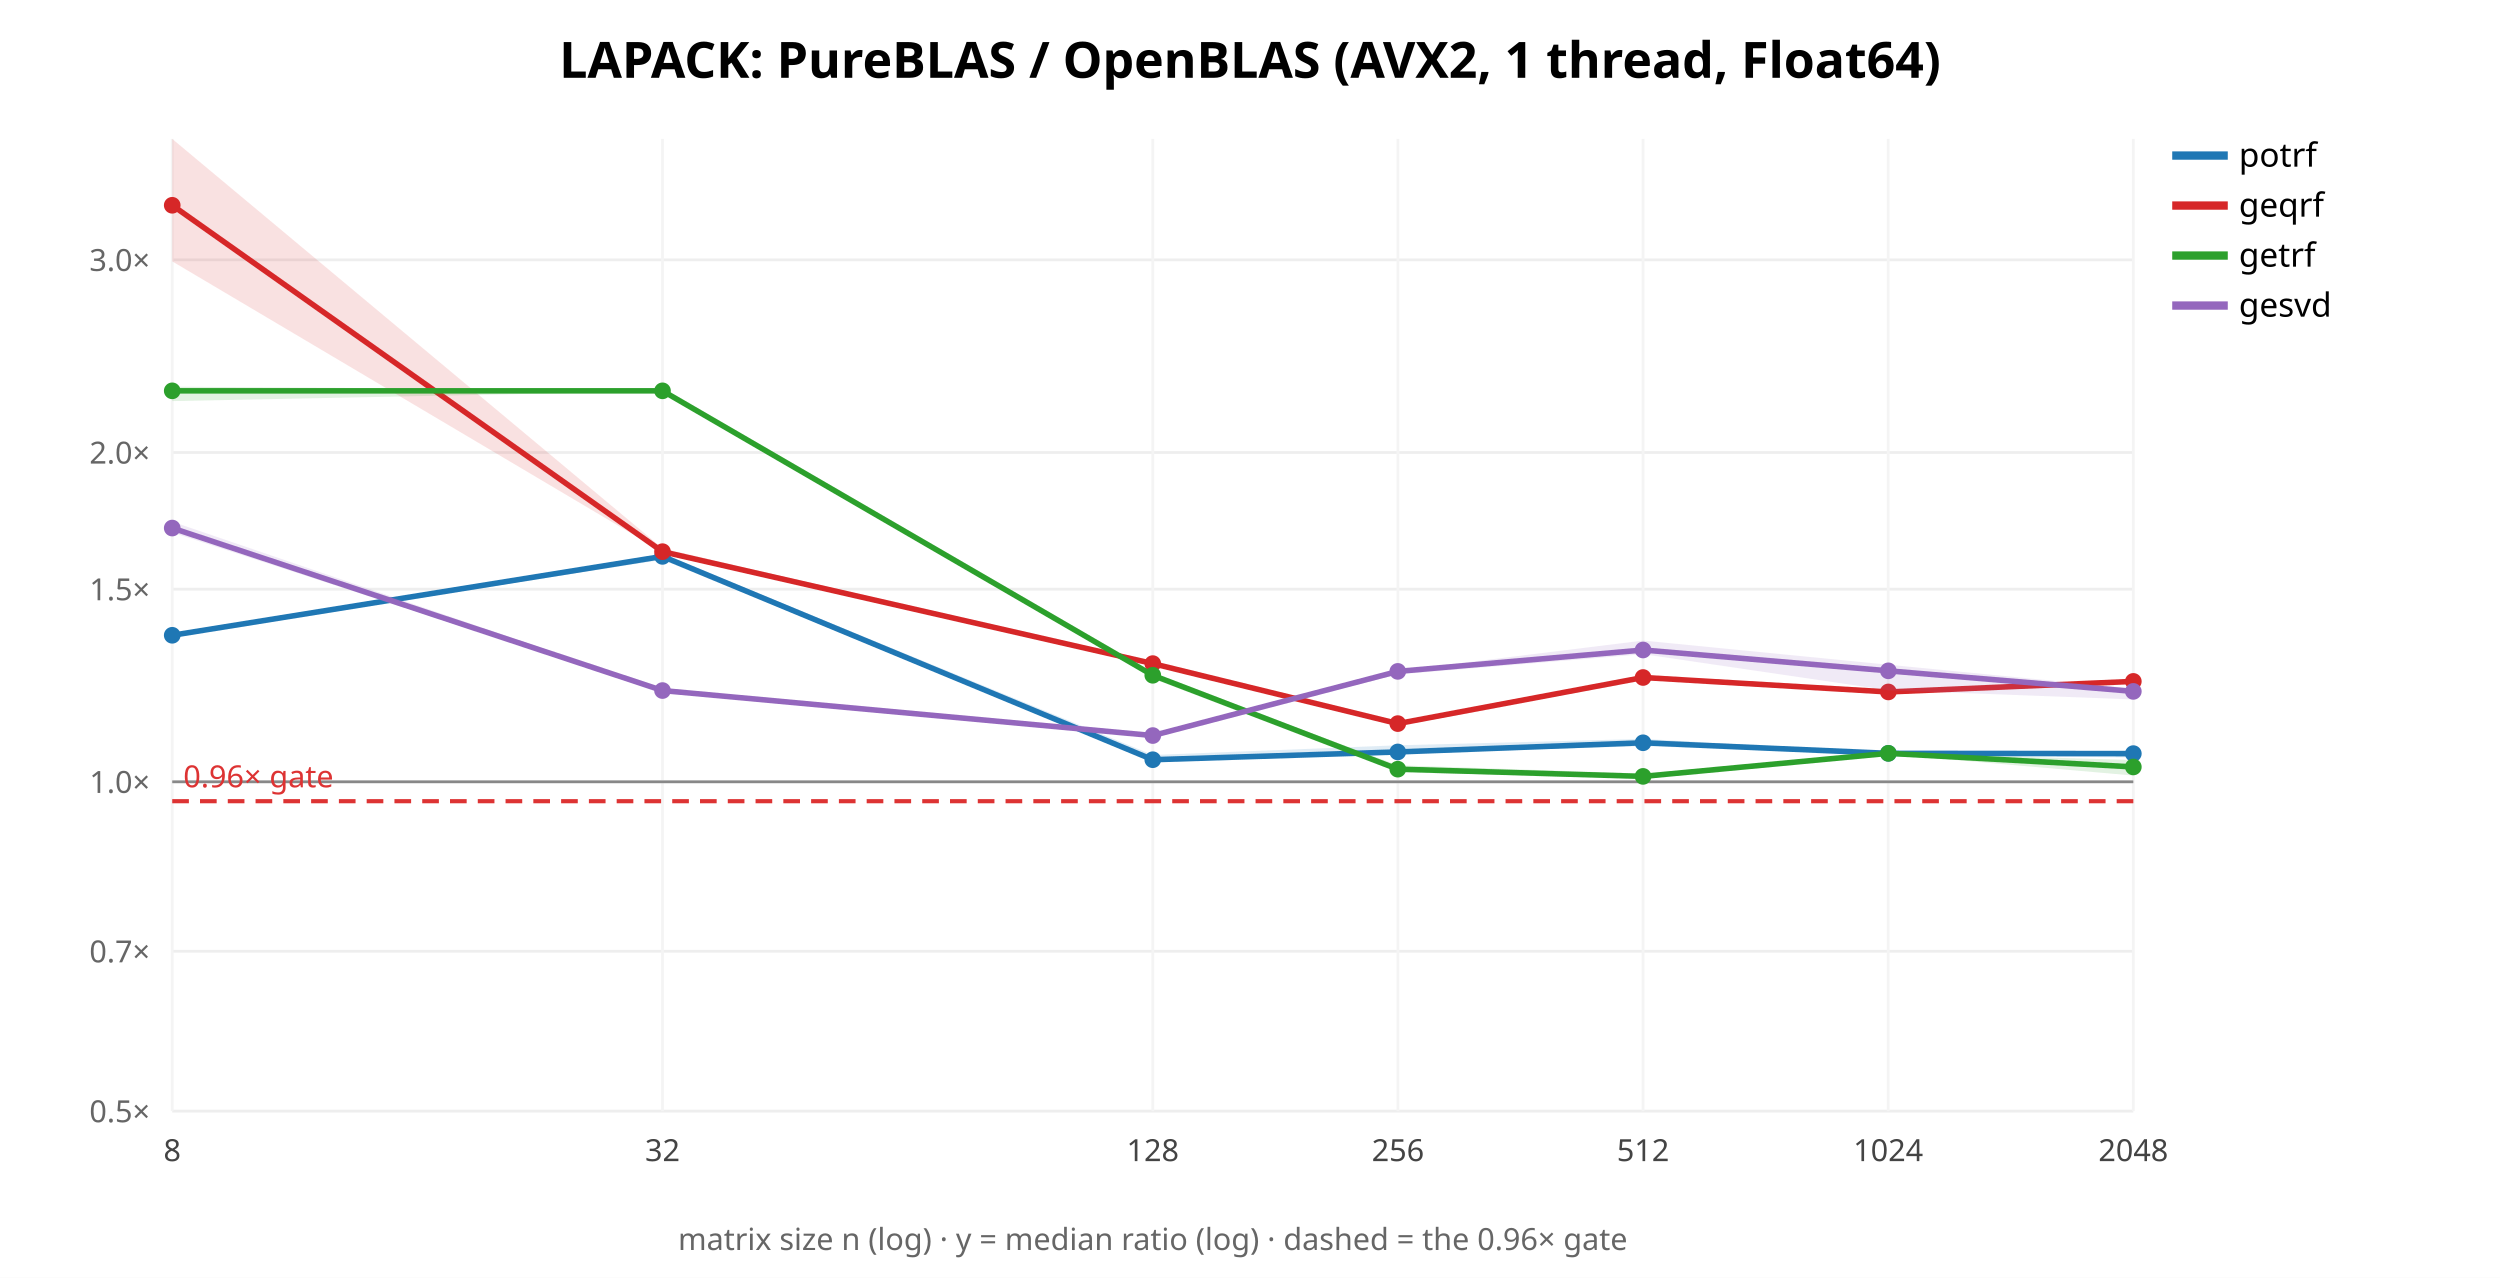
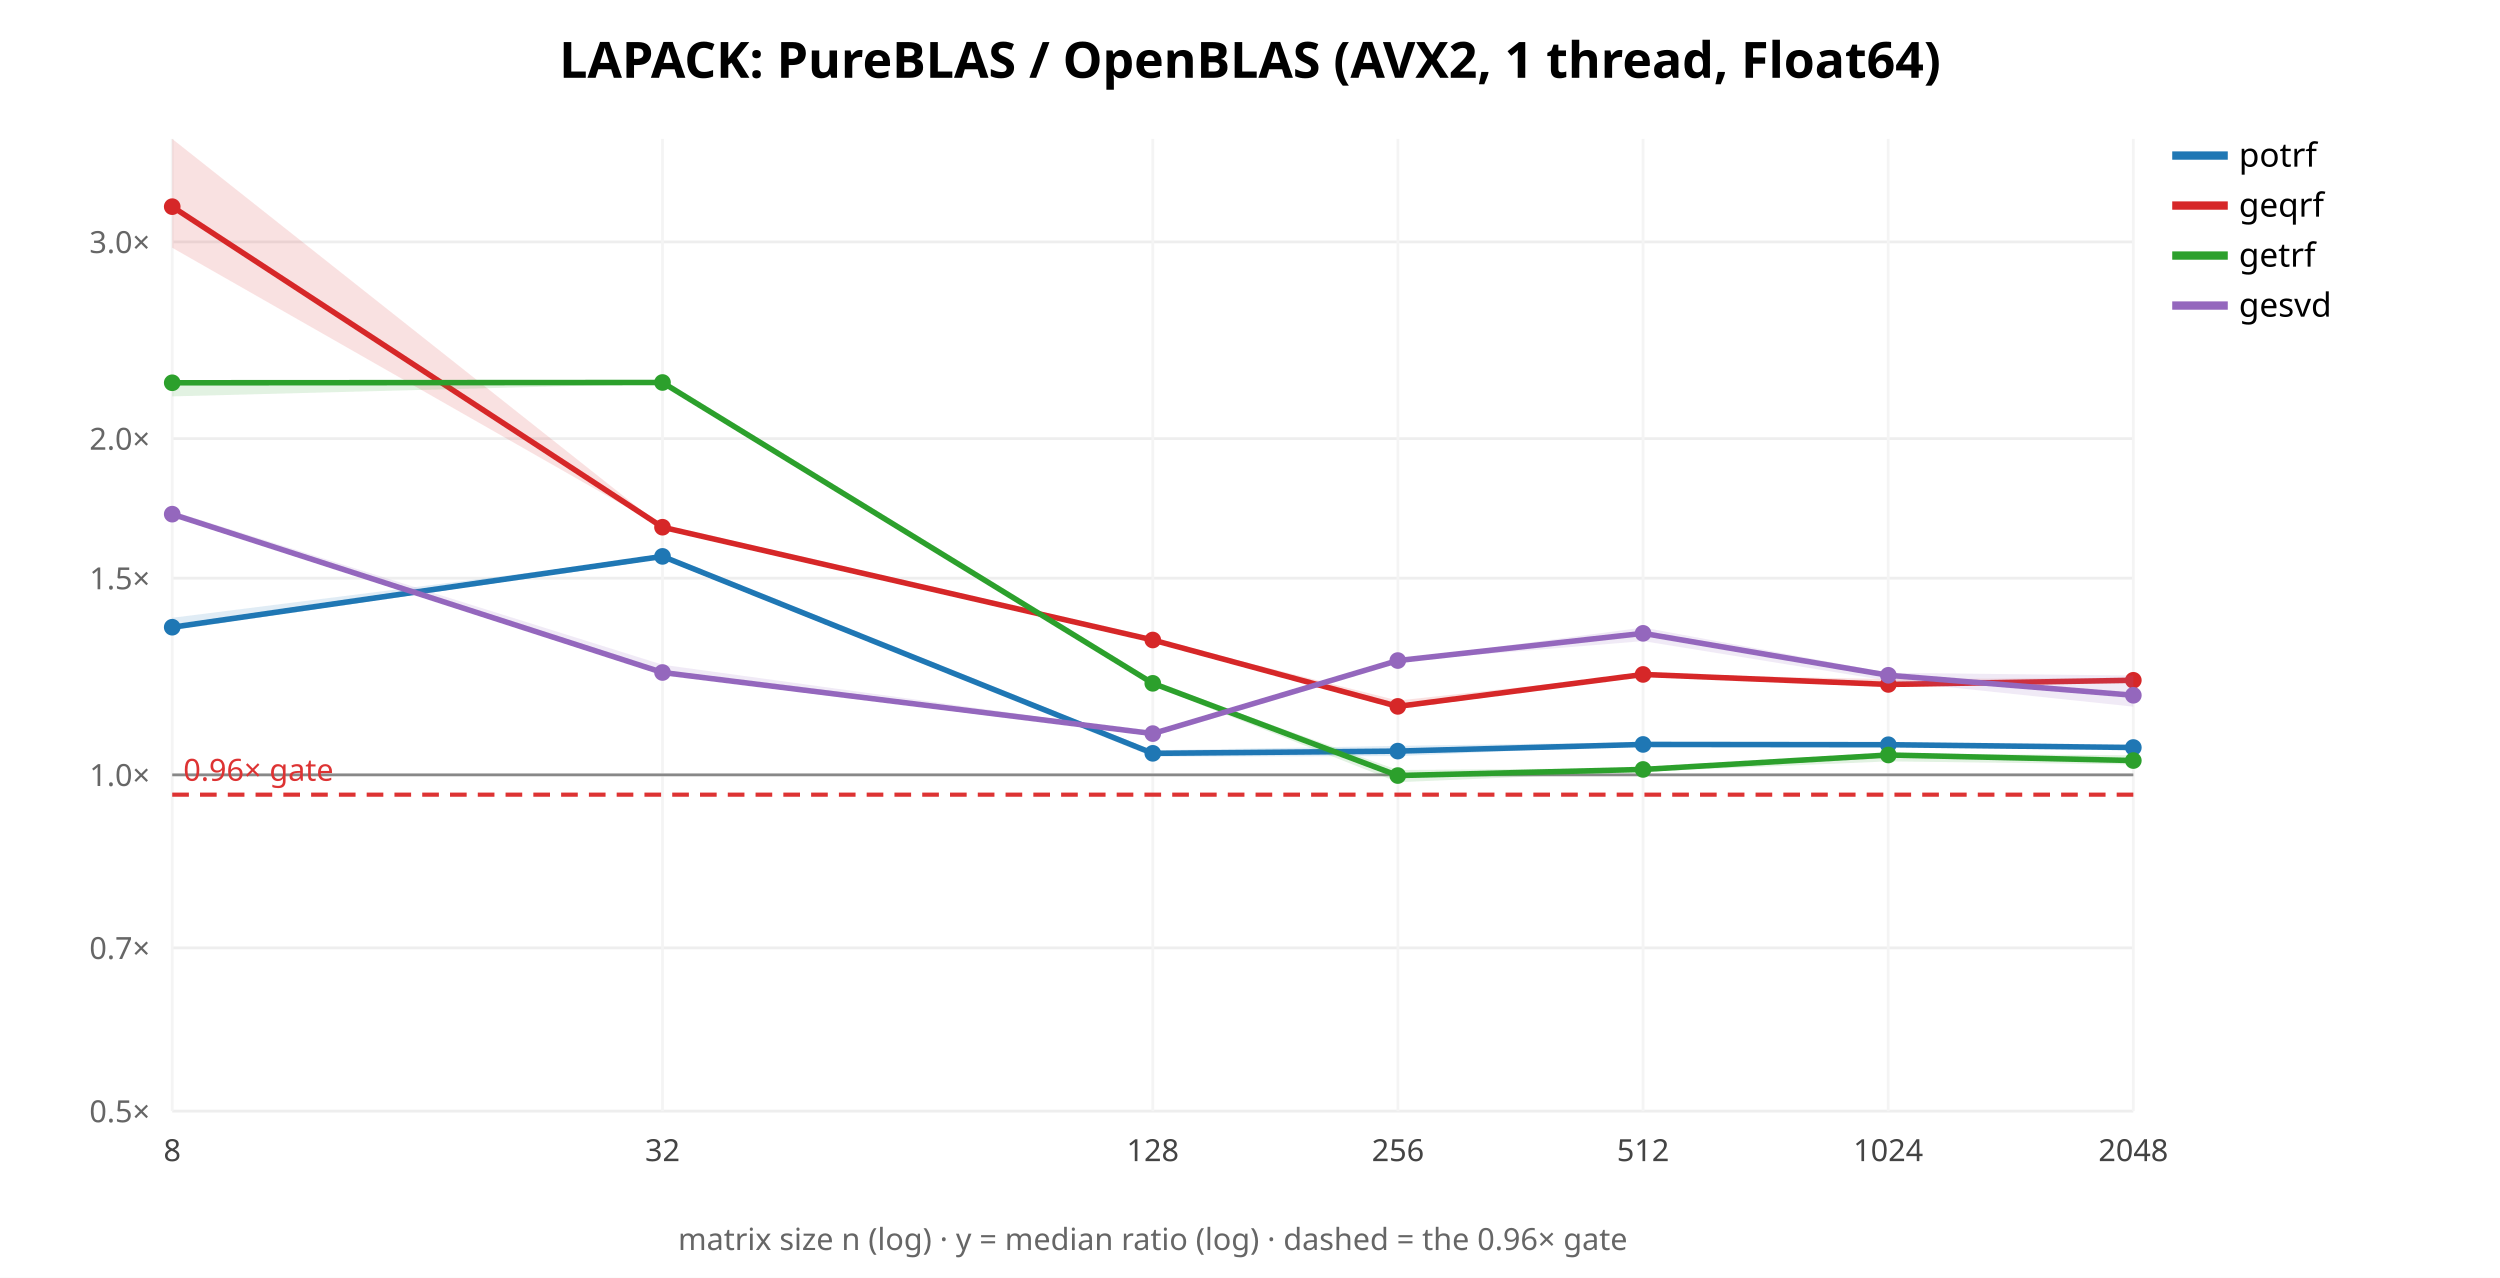
<svg xmlns="http://www.w3.org/2000/svg" width="900" height="460" font-family="sans-serif">
  <rect width="900" height="460" fill="white" />
  <text x="450.0" y="28" text-anchor="middle" font-size="18" font-weight="bold">LAPACK: PureBLAS / OpenBLAS (AVX2, 1 thread, Float64)</text>
  <line x1="62" y1="400.0" x2="768" y2="400.0" stroke="#eee" />
  <text x="54" y="404.0" text-anchor="end" font-size="11" fill="#666">0.5×</text>
-   <line x1="62" y1="342.452" x2="768" y2="342.452" stroke="#eee" />
-   <text x="54" y="346.452" text-anchor="end" font-size="11" fill="#666">0.7×</text>
-   <line x1="62" y1="281.448" x2="768" y2="281.448" stroke="#eee" />
-   <text x="54" y="285.448" text-anchor="end" font-size="11" fill="#666">1.0×</text>
-   <line x1="62" y1="212.1" x2="768" y2="212.1" stroke="#eee" />
-   <text x="54" y="216.1" text-anchor="end" font-size="11" fill="#666">1.5×</text>
-   <line x1="62" y1="162.896" x2="768" y2="162.896" stroke="#eee" />
-   <text x="54" y="166.896" text-anchor="end" font-size="11" fill="#666">2.0×</text>
-   <line x1="62" y1="93.548" x2="768" y2="93.548" stroke="#eee" />
-   <text x="54" y="97.548" text-anchor="end" font-size="11" fill="#666">3.0×</text>
+   <line x1="62" y1="341.24" x2="768" y2="341.24" stroke="#eee" />
+   <text x="54" y="345.24" text-anchor="end" font-size="11" fill="#666">0.7×</text>
+   <line x1="62" y1="278.951" x2="768" y2="278.951" stroke="#eee" />
+   <text x="54" y="282.951" text-anchor="end" font-size="11" fill="#666">1.0×</text>
+   <line x1="62" y1="208.142" x2="768" y2="208.142" stroke="#eee" />
+   <text x="54" y="212.142" text-anchor="end" font-size="11" fill="#666">1.5×</text>
+   <line x1="62" y1="157.903" x2="768" y2="157.903" stroke="#eee" />
+   <text x="54" y="161.903" text-anchor="end" font-size="11" fill="#666">2.0×</text>
+   <line x1="62" y1="87.094" x2="768" y2="87.094" stroke="#eee" />
+   <text x="54" y="91.094" text-anchor="end" font-size="11" fill="#666">3.0×</text>
  <line x1="62.0" y1="50" x2="62.0" y2="400" stroke="#f4f4f4" />
  <text x="62.0" y="418" text-anchor="middle" font-size="11" fill="#444">8</text>
  <line x1="238.5" y1="50" x2="238.5" y2="400" stroke="#f4f4f4" />
  <text x="238.5" y="418" text-anchor="middle" font-size="11" fill="#444">32</text>
  <line x1="415.0" y1="50" x2="415.0" y2="400" stroke="#f4f4f4" />
  <text x="415.0" y="418" text-anchor="middle" font-size="11" fill="#444">128</text>
  <line x1="503.25" y1="50" x2="503.25" y2="400" stroke="#f4f4f4" />
  <text x="503.25" y="418" text-anchor="middle" font-size="11" fill="#444">256</text>
  <line x1="591.5" y1="50" x2="591.5" y2="400" stroke="#f4f4f4" />
  <text x="591.5" y="418" text-anchor="middle" font-size="11" fill="#444">512</text>
  <line x1="679.75" y1="50" x2="679.75" y2="400" stroke="#f4f4f4" />
  <text x="679.75" y="418" text-anchor="middle" font-size="11" fill="#444">1024</text>
  <line x1="768.0" y1="50" x2="768.0" y2="400" stroke="#f4f4f4" />
  <text x="768.0" y="418" text-anchor="middle" font-size="11" fill="#444">2048</text>
-   <line x1="62" y1="281.448" x2="768" y2="281.448" stroke="#888" />
-   <line x1="62" y1="288.43" x2="768" y2="288.43" stroke="#d33" stroke-width="1.5" stroke-dasharray="6 4" />
-   <text x="66" y="283.43" font-size="11" fill="#d33">0.96× gate</text>
-   <polygon points="62.0,228.2 238.5,199.5 415.0,271.8 503.2,268.3 591.5,266.0 679.8,271.0 768.0,270.5 768.0,272.7 679.8,271.7 591.5,268.6 503.2,271.3 415.0,274.0 238.5,201.5 62.0,229.0" fill="#1f77b4" opacity="0.14" stroke="none" />
-   <polyline points="62.0,228.7 238.5,200.3 415.0,273.5 503.2,270.7 591.5,267.4 679.8,271.2 768.0,271.3" fill="none" stroke="#1f77b4" stroke-width="2" />
-   <circle cx="62.0" cy="228.7" r="3" fill="#1f77b4" />
+   <line x1="62" y1="278.951" x2="768" y2="278.951" stroke="#888" />
+   <line x1="62" y1="286.08" x2="768" y2="286.08" stroke="#d33" stroke-width="1.5" stroke-dasharray="6 4" />
+   <text x="66" y="281.08" font-size="11" fill="#d33">0.96× gate</text>
+   <polygon points="62.0,222.4 238.5,200.1 415.0,270.1 503.2,268.5 591.5,267.2 679.8,267.7 768.0,268.9 768.0,269.5 679.8,268.5 591.5,268.2 503.2,272.2 415.0,272.4 238.5,201.2 62.0,226.9" fill="#1f77b4" opacity="0.14" stroke="none" />
+   <polyline points="62.0,225.8 238.5,200.3 415.0,271.2 503.2,270.4 591.5,268.0 679.8,268.1 768.0,269.1" fill="none" stroke="#1f77b4" stroke-width="2" />
+   <circle cx="62.0" cy="225.8" r="3" fill="#1f77b4" />
  <circle cx="238.5" cy="200.3" r="3" fill="#1f77b4" />
-   <circle cx="415.0" cy="273.5" r="3" fill="#1f77b4" />
-   <circle cx="503.2" cy="270.7" r="3" fill="#1f77b4" />
-   <circle cx="591.5" cy="267.4" r="3" fill="#1f77b4" />
-   <circle cx="679.8" cy="271.2" r="3" fill="#1f77b4" />
-   <circle cx="768.0" cy="271.3" r="3" fill="#1f77b4" />
+   <circle cx="415.0" cy="271.2" r="3" fill="#1f77b4" />
+   <circle cx="503.2" cy="270.4" r="3" fill="#1f77b4" />
+   <circle cx="591.5" cy="268.0" r="3" fill="#1f77b4" />
+   <circle cx="679.8" cy="268.1" r="3" fill="#1f77b4" />
+   <circle cx="768.0" cy="269.1" r="3" fill="#1f77b4" />
  <line x1="782" y1="56" x2="802" y2="56" stroke="#1f77b4" stroke-width="3" />
  <text x="806" y="60" font-size="12">potrf</text>
-   <polygon points="62.0,50.0 238.5,197.4 415.0,238.6 503.2,260.0 591.5,243.5 679.8,248.7 768.0,244.8 768.0,246.1 679.8,249.8 591.5,244.2 503.2,261.2 415.0,239.1 238.5,198.7 62.0,94.1" fill="#d62728" opacity="0.14" stroke="none" />
-   <polyline points="62.0,73.9 238.5,198.6 415.0,238.9 503.2,260.5 591.5,243.9 679.8,249.1 768.0,245.3" fill="none" stroke="#d62728" stroke-width="2" />
-   <circle cx="62.0" cy="73.9" r="3" fill="#d62728" />
-   <circle cx="238.5" cy="198.6" r="3" fill="#d62728" />
-   <circle cx="415.0" cy="238.9" r="3" fill="#d62728" />
-   <circle cx="503.2" cy="260.5" r="3" fill="#d62728" />
-   <circle cx="591.5" cy="243.9" r="3" fill="#d62728" />
-   <circle cx="679.8" cy="249.1" r="3" fill="#d62728" />
-   <circle cx="768.0" cy="245.3" r="3" fill="#d62728" />
+   <polygon points="62.0,50.0 238.5,189.7 415.0,230.0 503.2,252.2 591.5,242.6 679.8,244.5 768.0,244.0 768.0,245.5 679.8,247.3 591.5,243.4 503.2,255.3 415.0,231.0 238.5,189.9 62.0,89.2" fill="#d62728" opacity="0.14" stroke="none" />
+   <polyline points="62.0,74.4 238.5,189.8 415.0,230.4 503.2,254.3 591.5,242.8 679.8,246.4 768.0,244.9" fill="none" stroke="#d62728" stroke-width="2" />
+   <circle cx="62.0" cy="74.4" r="3" fill="#d62728" />
+   <circle cx="238.5" cy="189.8" r="3" fill="#d62728" />
+   <circle cx="415.0" cy="230.4" r="3" fill="#d62728" />
+   <circle cx="503.2" cy="254.3" r="3" fill="#d62728" />
+   <circle cx="591.5" cy="242.8" r="3" fill="#d62728" />
+   <circle cx="679.8" cy="246.4" r="3" fill="#d62728" />
+   <circle cx="768.0" cy="244.9" r="3" fill="#d62728" />
  <line x1="782" y1="74" x2="802" y2="74" stroke="#d62728" stroke-width="3" />
  <text x="806" y="78" font-size="12">geqrf</text>
-   <polygon points="62.0,139.2 238.5,140.5 415.0,242.7 503.2,275.5 591.5,278.5 679.8,271.1 768.0,273.6 768.0,279.2 679.8,271.5 591.5,280.2 503.2,278.0 415.0,244.3 238.5,140.8 62.0,144.4" fill="#2ca02c" opacity="0.14" stroke="none" />
-   <polyline points="62.0,140.7 238.5,140.7 415.0,243.1 503.2,276.9 591.5,279.5 679.8,271.2 768.0,276.1" fill="none" stroke="#2ca02c" stroke-width="2" />
-   <circle cx="62.0" cy="140.7" r="3" fill="#2ca02c" />
-   <circle cx="238.5" cy="140.7" r="3" fill="#2ca02c" />
-   <circle cx="415.0" cy="243.1" r="3" fill="#2ca02c" />
-   <circle cx="503.2" cy="276.9" r="3" fill="#2ca02c" />
-   <circle cx="591.5" cy="279.5" r="3" fill="#2ca02c" />
-   <circle cx="679.8" cy="271.2" r="3" fill="#2ca02c" />
-   <circle cx="768.0" cy="276.1" r="3" fill="#2ca02c" />
+   <polygon points="62.0,136.8 238.5,137.1 415.0,245.6 503.2,277.2 591.5,276.5 679.8,271.3 768.0,271.9 768.0,275.2 679.8,274.1 591.5,277.8 503.2,281.6 415.0,246.9 238.5,138.1 62.0,142.7" fill="#2ca02c" opacity="0.14" stroke="none" />
+   <polyline points="62.0,137.8 238.5,137.7 415.0,246.0 503.2,279.2 591.5,277.0 679.8,271.8 768.0,273.8" fill="none" stroke="#2ca02c" stroke-width="2" />
+   <circle cx="62.0" cy="137.8" r="3" fill="#2ca02c" />
+   <circle cx="238.5" cy="137.7" r="3" fill="#2ca02c" />
+   <circle cx="415.0" cy="246.0" r="3" fill="#2ca02c" />
+   <circle cx="503.2" cy="279.2" r="3" fill="#2ca02c" />
+   <circle cx="591.5" cy="277.0" r="3" fill="#2ca02c" />
+   <circle cx="679.8" cy="271.8" r="3" fill="#2ca02c" />
+   <circle cx="768.0" cy="273.8" r="3" fill="#2ca02c" />
  <line x1="782" y1="92" x2="802" y2="92" stroke="#2ca02c" stroke-width="3" />
  <text x="806" y="96" font-size="12">getrf</text>
-   <polygon points="62.0,187.8 238.5,248.1 415.0,264.4 503.2,241.5 591.5,230.6 679.8,239.3 768.0,247.9 768.0,251.8 679.8,248.5 591.5,235.5 503.2,242.8 415.0,265.0 238.5,248.9 62.0,191.7" fill="#9467bd" opacity="0.14" stroke="none" />
-   <polyline points="62.0,190.1 238.5,248.6 415.0,264.8 503.2,241.7 591.5,234.0 679.8,241.5 768.0,248.9" fill="none" stroke="#9467bd" stroke-width="2" />
-   <circle cx="62.0" cy="190.1" r="3" fill="#9467bd" />
-   <circle cx="238.5" cy="248.6" r="3" fill="#9467bd" />
-   <circle cx="415.0" cy="264.8" r="3" fill="#9467bd" />
-   <circle cx="503.2" cy="241.7" r="3" fill="#9467bd" />
-   <circle cx="591.5" cy="234.0" r="3" fill="#9467bd" />
-   <circle cx="679.8" cy="241.5" r="3" fill="#9467bd" />
-   <circle cx="768.0" cy="248.9" r="3" fill="#9467bd" />
+   <polygon points="62.0,184.0 238.5,239.3 415.0,263.6 503.2,237.6 591.5,225.9 679.8,242.2 768.0,243.2 768.0,254.4 679.8,245.1 591.5,230.8 503.2,238.0 415.0,264.3 238.5,242.1 62.0,185.2" fill="#9467bd" opacity="0.14" stroke="none" />
+   <polyline points="62.0,185.1 238.5,242.1 415.0,264.1 503.2,237.8 591.5,228.0 679.8,243.1 768.0,250.3" fill="none" stroke="#9467bd" stroke-width="2" />
+   <circle cx="62.0" cy="185.1" r="3" fill="#9467bd" />
+   <circle cx="238.5" cy="242.1" r="3" fill="#9467bd" />
+   <circle cx="415.0" cy="264.1" r="3" fill="#9467bd" />
+   <circle cx="503.2" cy="237.8" r="3" fill="#9467bd" />
+   <circle cx="591.5" cy="228.0" r="3" fill="#9467bd" />
+   <circle cx="679.8" cy="243.1" r="3" fill="#9467bd" />
+   <circle cx="768.0" cy="250.3" r="3" fill="#9467bd" />
  <line x1="782" y1="110" x2="802" y2="110" stroke="#9467bd" stroke-width="3" />
  <text x="806" y="114" font-size="12">gesvd</text>
  <text x="415.0" y="450" text-anchor="middle" font-size="11" fill="#666">matrix size n (log) · y = median ratio (log) · dashed = the 0.96× gate</text>
</svg>
